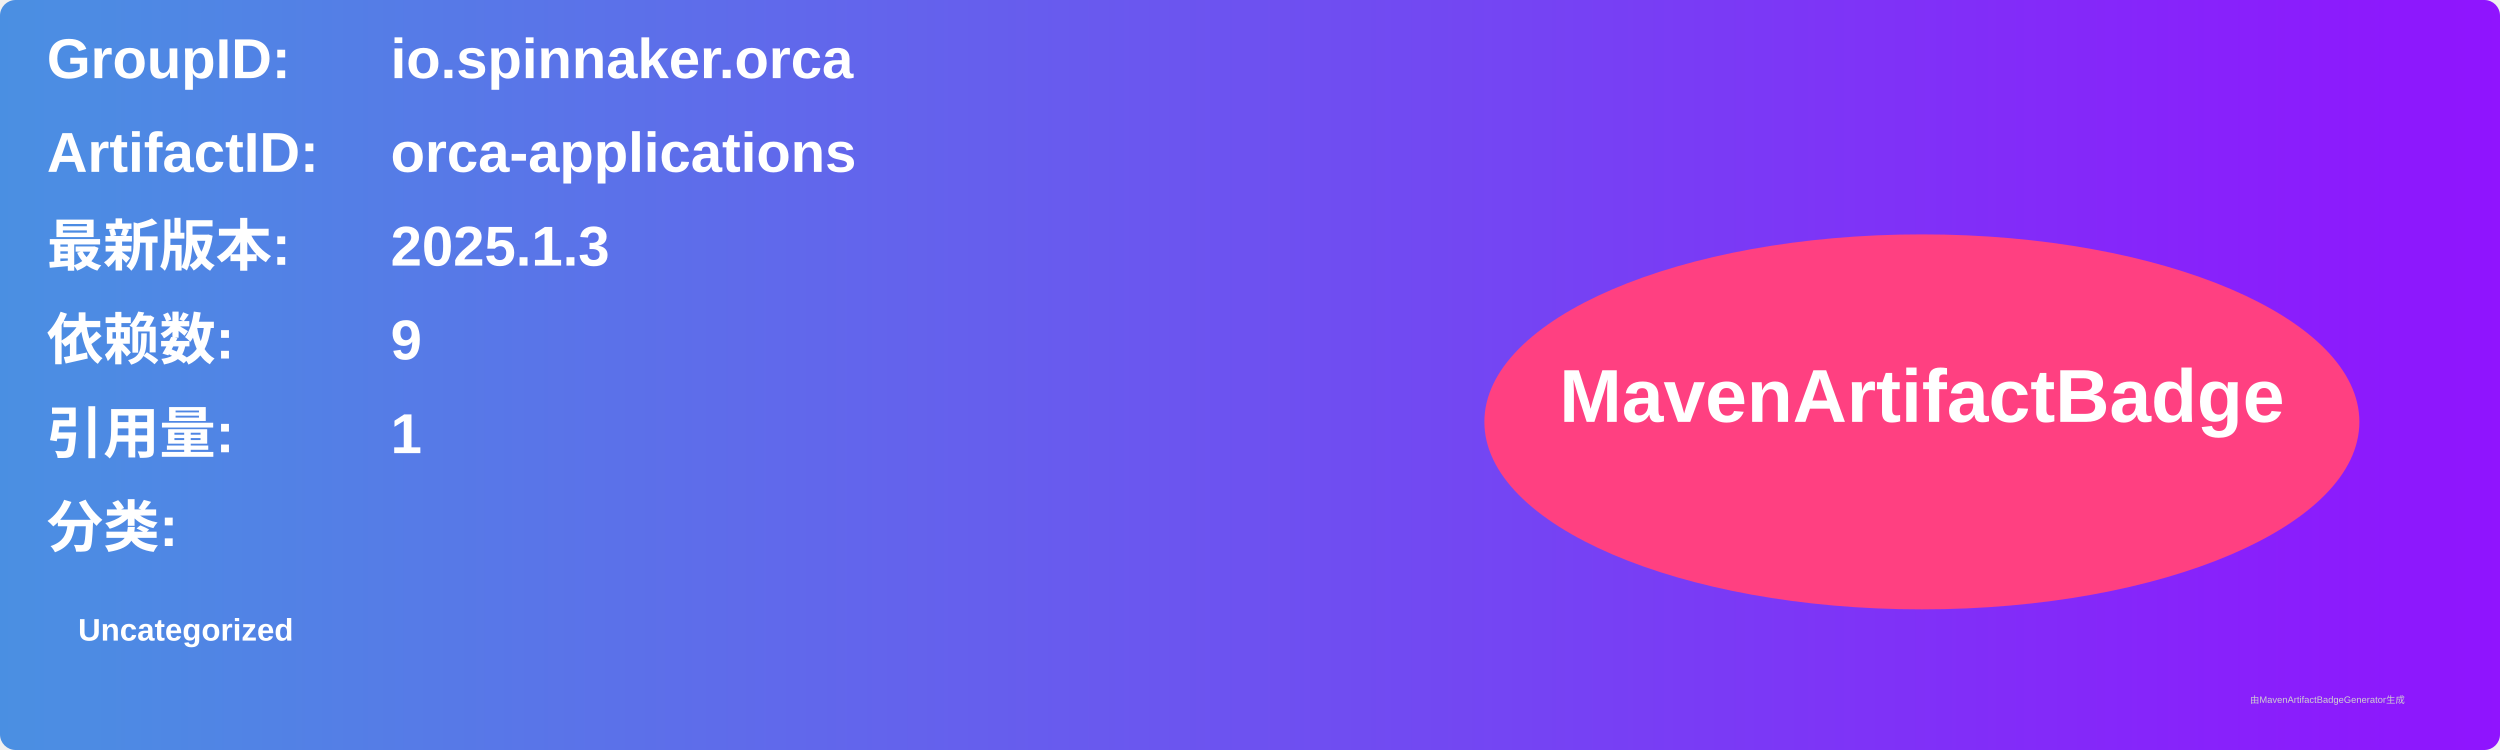
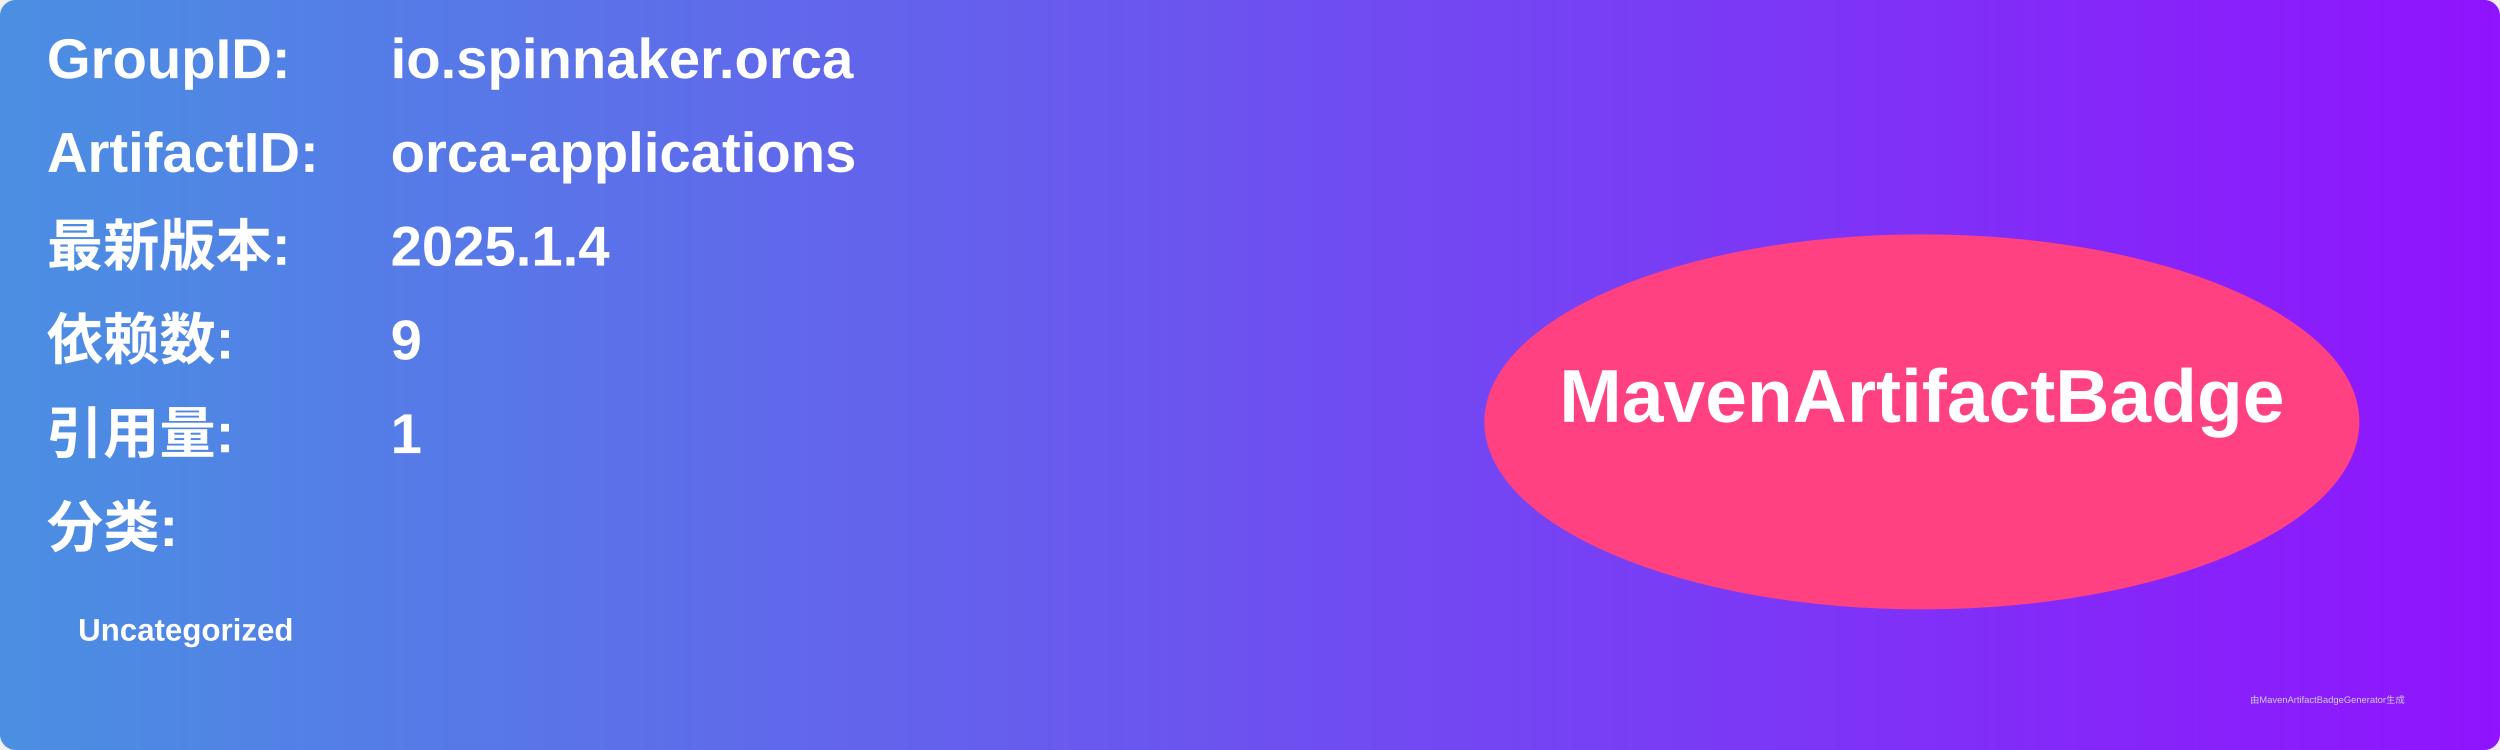
<svg xmlns="http://www.w3.org/2000/svg" width="800" height="240" viewBox="0 0 800 240">
  <linearGradient id="grad" x1="0%" y1="0%" x2="100%" y2="0%">
    <stop offset="0%" stop-color="#4a90e2" />
    <stop offset="100%" stop-color="#9013fe" />
  </linearGradient>
  <rect width="100%" height="100%" rx="5" ry="5" fill="url(#grad)" />
  <g transform="translate(15, 15)">
    <text x="0" y="10" font-family="Arial" font-size="18" fill="white" font-weight="bold" width="260">GroupID:</text>
    <text x="110" y="10" font-family="Arial" font-size="18" fill="white" font-weight="bold" width="460">io.spinnaker.orca</text>
    <text x="0" y="40" font-family="Arial" font-size="18" fill="white" font-weight="bold" width="260">ArtifactID:</text>
    <text x="110" y="40" font-family="Arial" font-size="18" fill="white" font-weight="bold" width="460">orca-applications</text>
    <text x="0" y="70" font-family="Arial" font-size="18" fill="white" font-weight="bold">最新版本:</text>
    <text x="110" y="70" font-family="Arial" font-size="18" fill="white" font-weight="bold">
-       <tspan font-weight="bold">2025.1.3</tspan>
+       <tspan font-weight="bold">2025.1.4</tspan>
    </text>
    <text x="0" y="100" font-family="Arial" font-size="18" fill="white" font-weight="bold">依赖数: </text>
    <text x="110" y="100" font-family="Arial" font-size="18" fill="white">
      <tspan font-weight="bold">9</tspan>
    </text>
    <text x="0" y="130" font-family="Arial" font-size="18" fill="white" font-weight="bold">引用量: </text>
    <text x="110" y="130" font-family="Arial" font-size="18" fill="white">
      <tspan font-weight="bold">1</tspan>
    </text>
    <text x="0" y="160" font-family="Arial" font-size="18" fill="white" font-weight="bold">分类:</text>
    <text x="10" y="190" font-family="Arial" font-size="10" fill="white">
      <tspan font-weight="bold">Uncategorized</tspan>
    </text>
    <ellipse cx="600" cy="120" rx="140" ry="60" fill="#ff4081" />
    <text x="600" y="120" text-anchor="middle" font-family="Arial" font-size="24" fill="white" font-weight="bold">MavenArtifactBadge</text>
  </g>
  <text x="720" y="225" font-family="Arial" font-size="3" fill="#d0d0d0">由MavenArtifactBadgeGenerator生成</text>
</svg>
